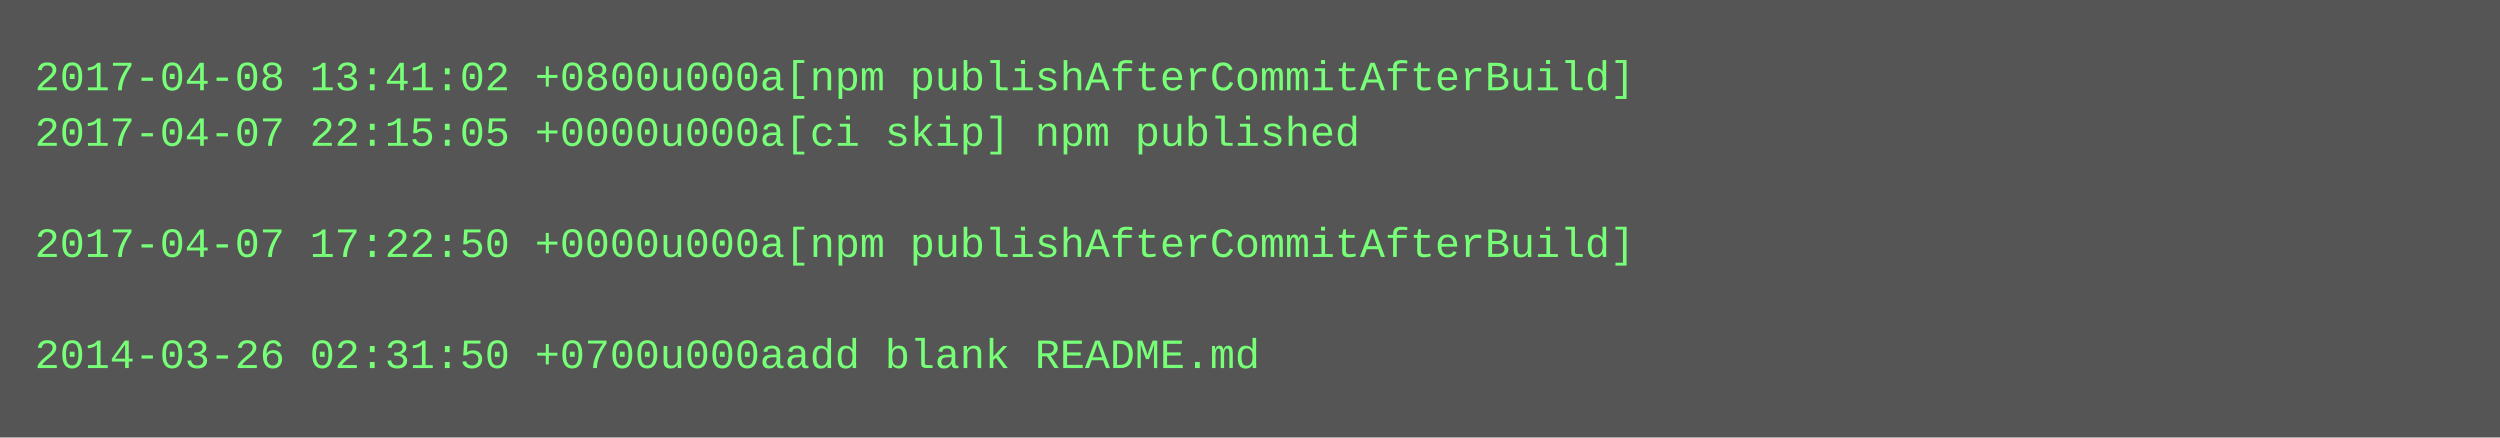
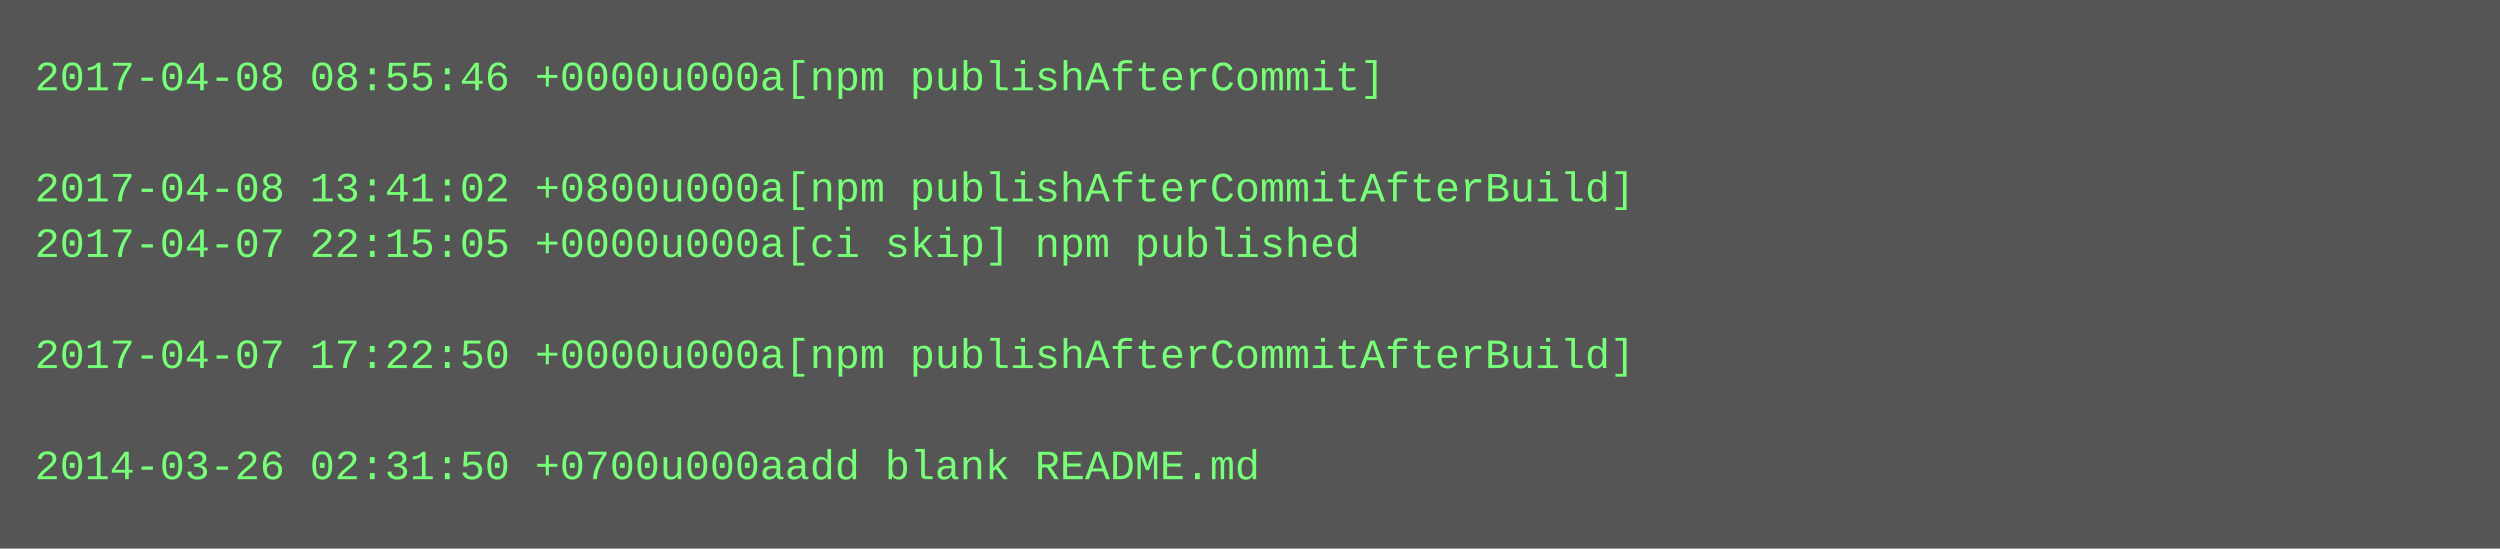
- <svg xmlns="http://www.w3.org/2000/svg" height="126" width="720">
-   <rect height="126" fill="#555" width="720" />
+ <svg xmlns="http://www.w3.org/2000/svg" height="158" width="720">
+   <rect height="158" fill="#555" width="720" />
  <text fill="#7f7" font-family="Courier New" font-size="12" xml:space="preserve">
-     <tspan x="10" y="26">2017-04-08 13:41:02 +0800u000a[npm publishAfterCommitAfterBuild]</tspan>
-     <tspan x="10" y="42">2017-04-07 22:15:05 +0000u000a[ci skip] npm published</tspan>
-     <tspan x="10" y="58" />
-     <tspan x="10" y="74">2017-04-07 17:22:50 +0000u000a[npm publishAfterCommitAfterBuild]</tspan>
+     <tspan x="10" y="26">2017-04-08 08:55:46 +0000u000a[npm publishAfterCommit]</tspan>
+     <tspan x="10" y="42" />
+     <tspan x="10" y="58">2017-04-08 13:41:02 +0800u000a[npm publishAfterCommitAfterBuild]</tspan>
+     <tspan x="10" y="74">2017-04-07 22:15:05 +0000u000a[ci skip] npm published</tspan>
    <tspan x="10" y="90" />
-     <tspan x="10" y="106">2014-03-26 02:31:50 +0700u000aadd blank README.md</tspan>
+     <tspan x="10" y="106">2017-04-07 17:22:50 +0000u000a[npm publishAfterCommitAfterBuild]</tspan>
+     <tspan x="10" y="122" />
+     <tspan x="10" y="138">2014-03-26 02:31:50 +0700u000aadd blank README.md</tspan>
  </text>
</svg>
